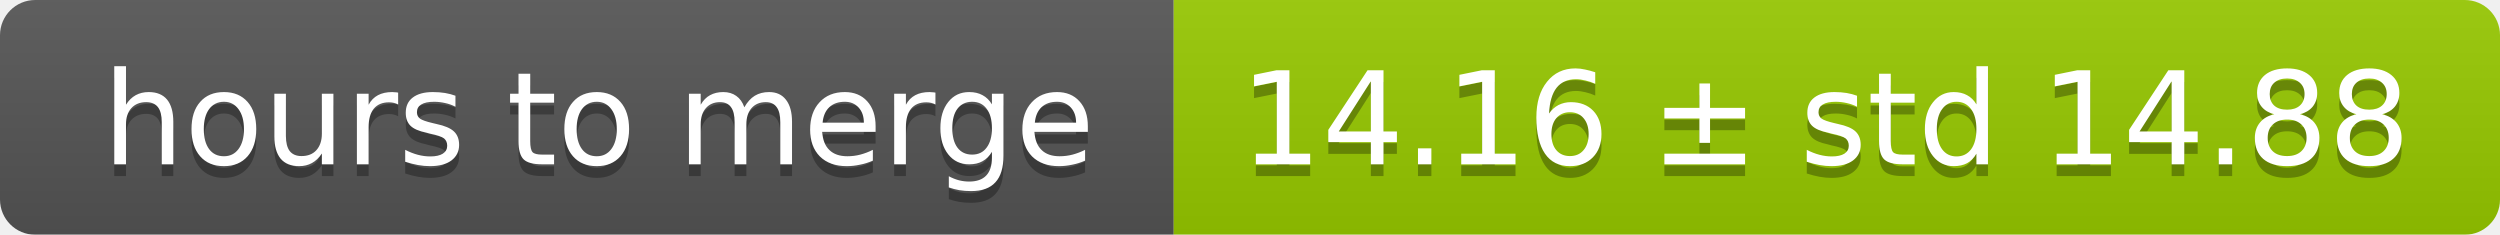
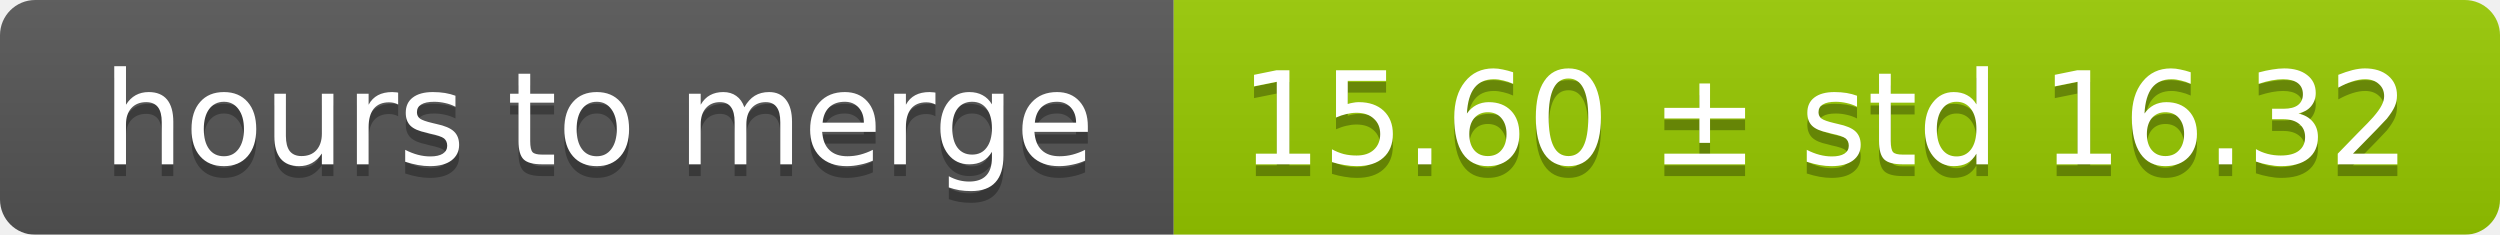
<svg xmlns="http://www.w3.org/2000/svg" width="213" height="20">
  <linearGradient id="smooth" x2="0" y2="100%">
    <stop offset="0" stop-color="#bbb" stop-opacity=".1" />
    <stop offset="1" stop-opacity=".1" />
  </linearGradient>
  <mask id="round">
    <rect width="213" height="20" rx="3" fill="#fff" />
  </mask>
  <g mask="url(#round)">
    <rect width="100" height="20" fill="#555" />
    <rect x="100" width="113" height="20" fill="#97ca00" />
    <rect width="213" height="20" fill="url(#smooth)" />
  </g>
  <g fill="#fff" text-anchor="middle" font-family="DejaVu Sans,Verdana,Geneva,sans-serif" font-size="11">
    <text x="51" y="15" fill="#010101" fill-opacity=".3">hours to merge</text>
    <text x="51" y="14">hours to merge</text>
-     <text x="155.5" y="15" fill="#010101" fill-opacity=".3">14.16 ± std 14.88</text>
-     <text x="155.5" y="14">14.16 ± std 14.88</text>
+     <text x="155.5" y="15" fill="#010101" fill-opacity=".3">15.60 ± std 16.32</text>
+     <text x="155.5" y="14">15.60 ± std 16.32</text>
  </g>
</svg>
